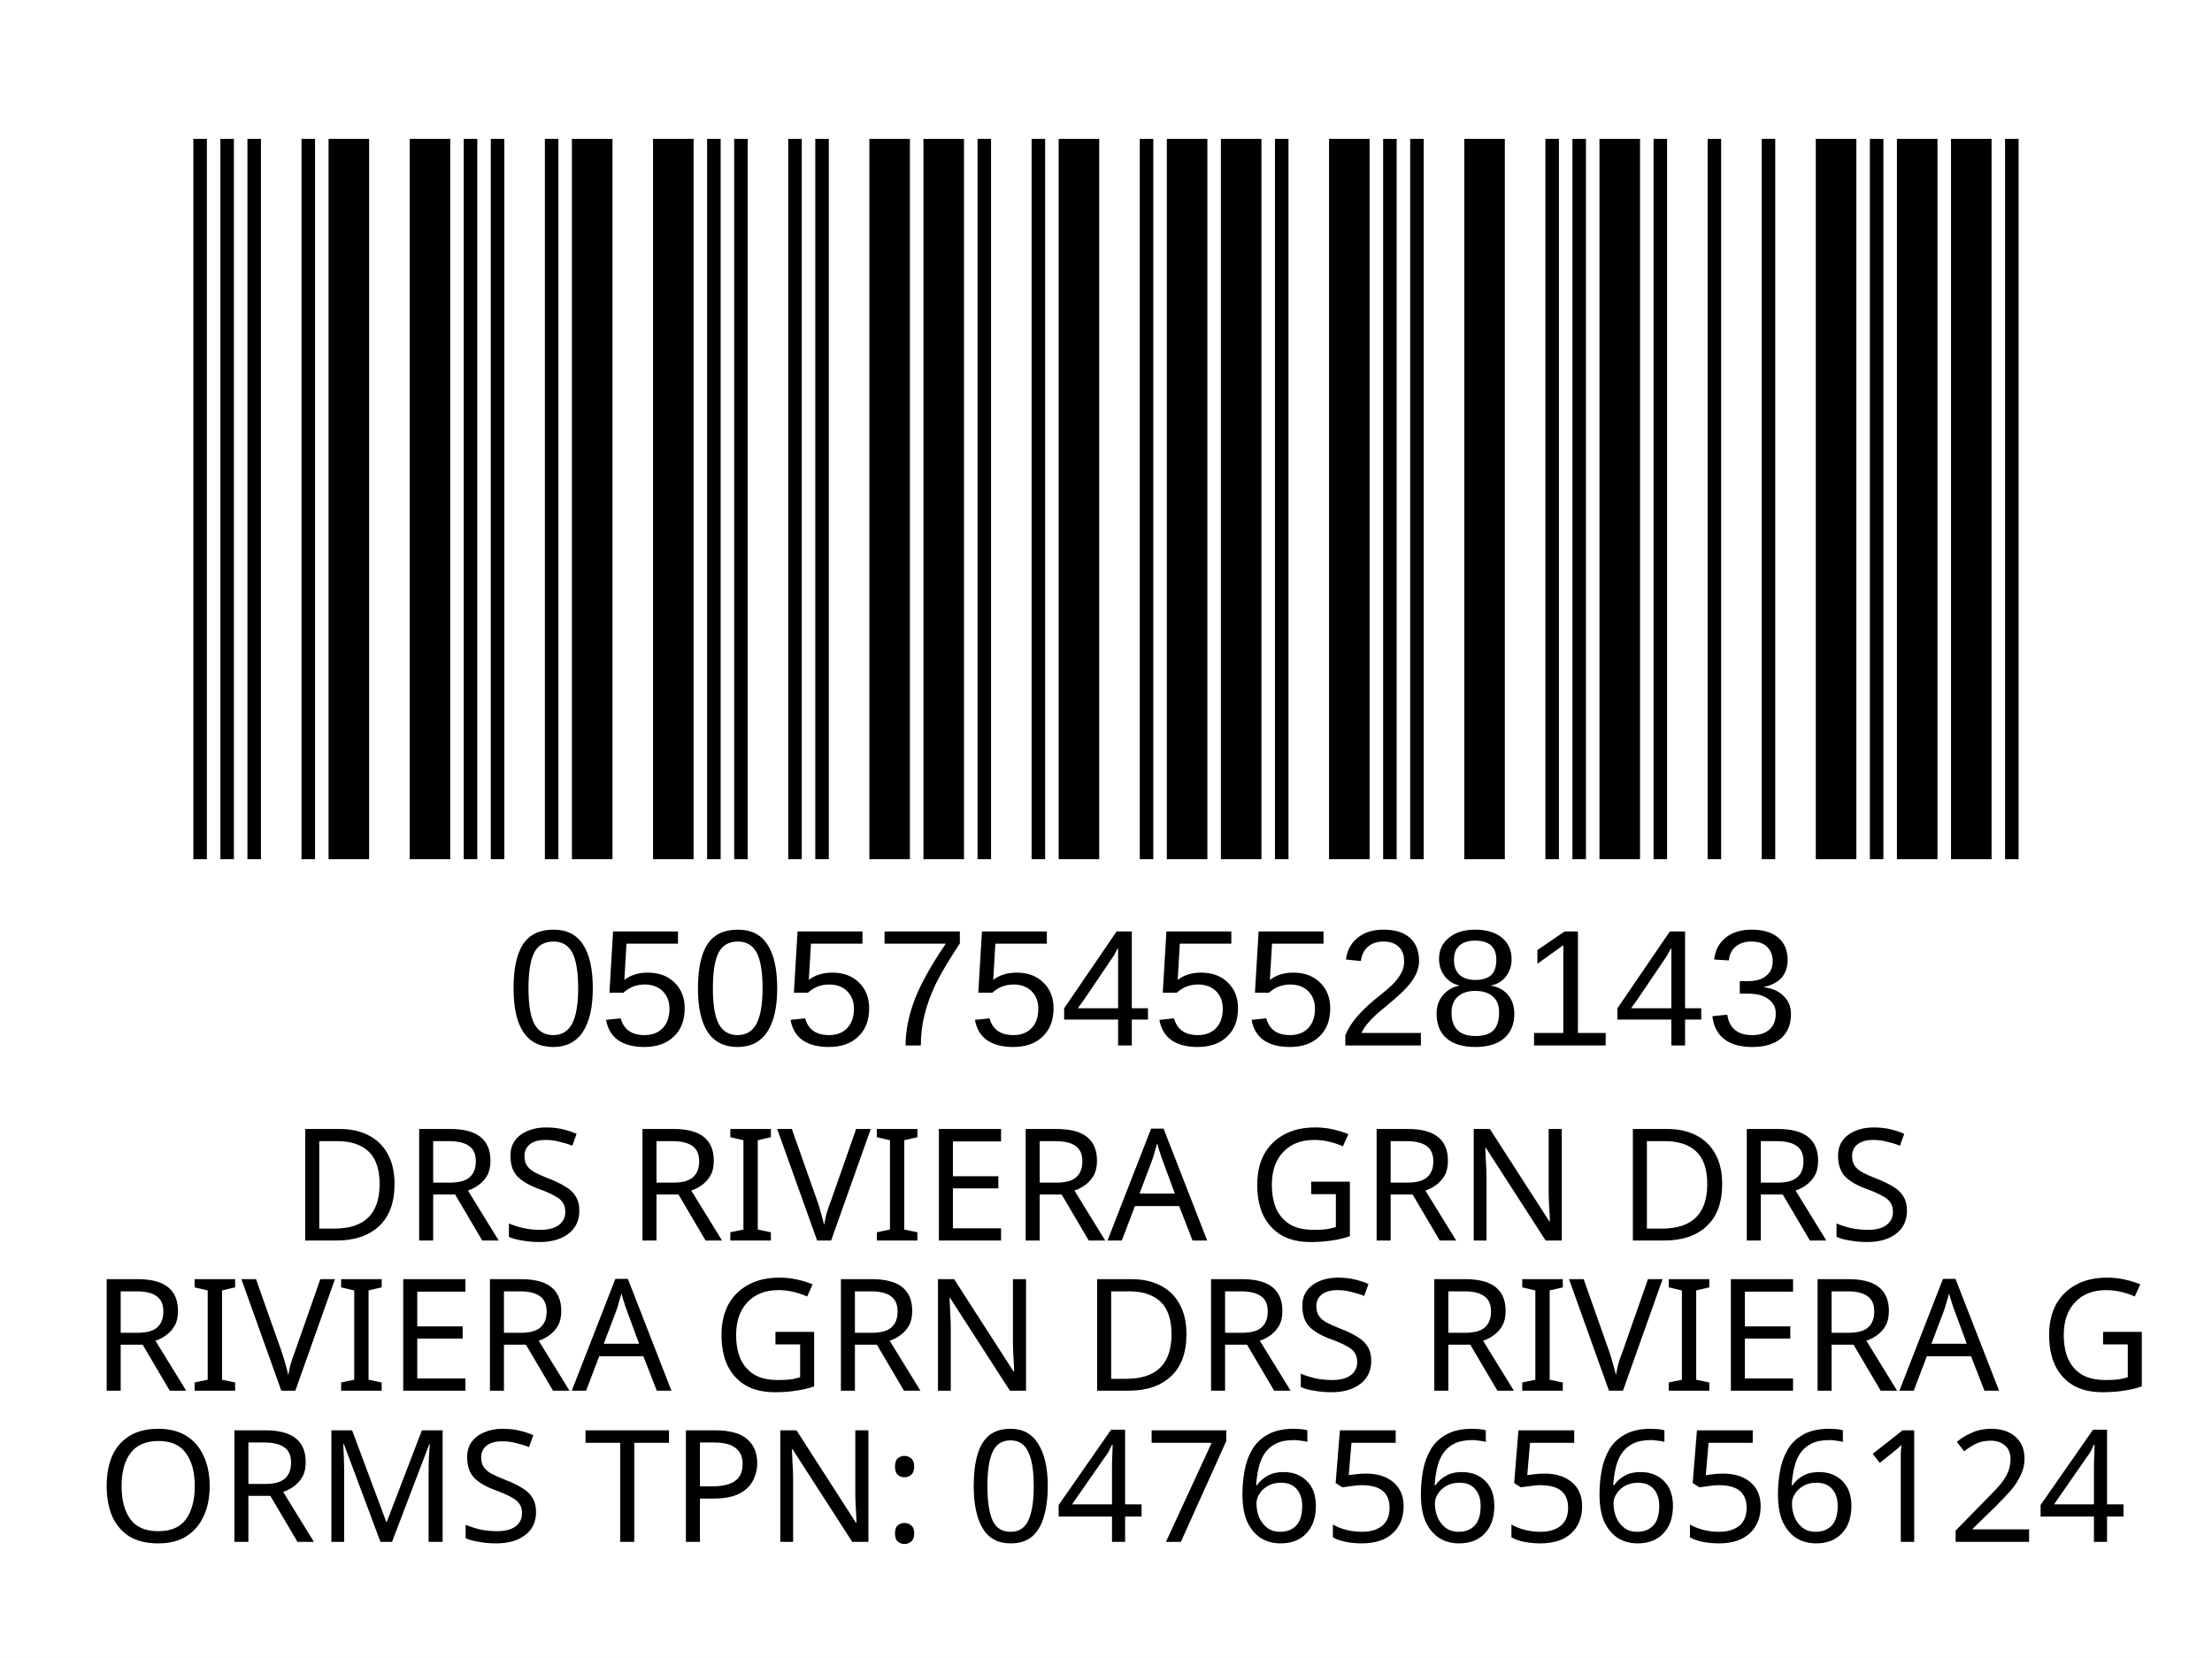
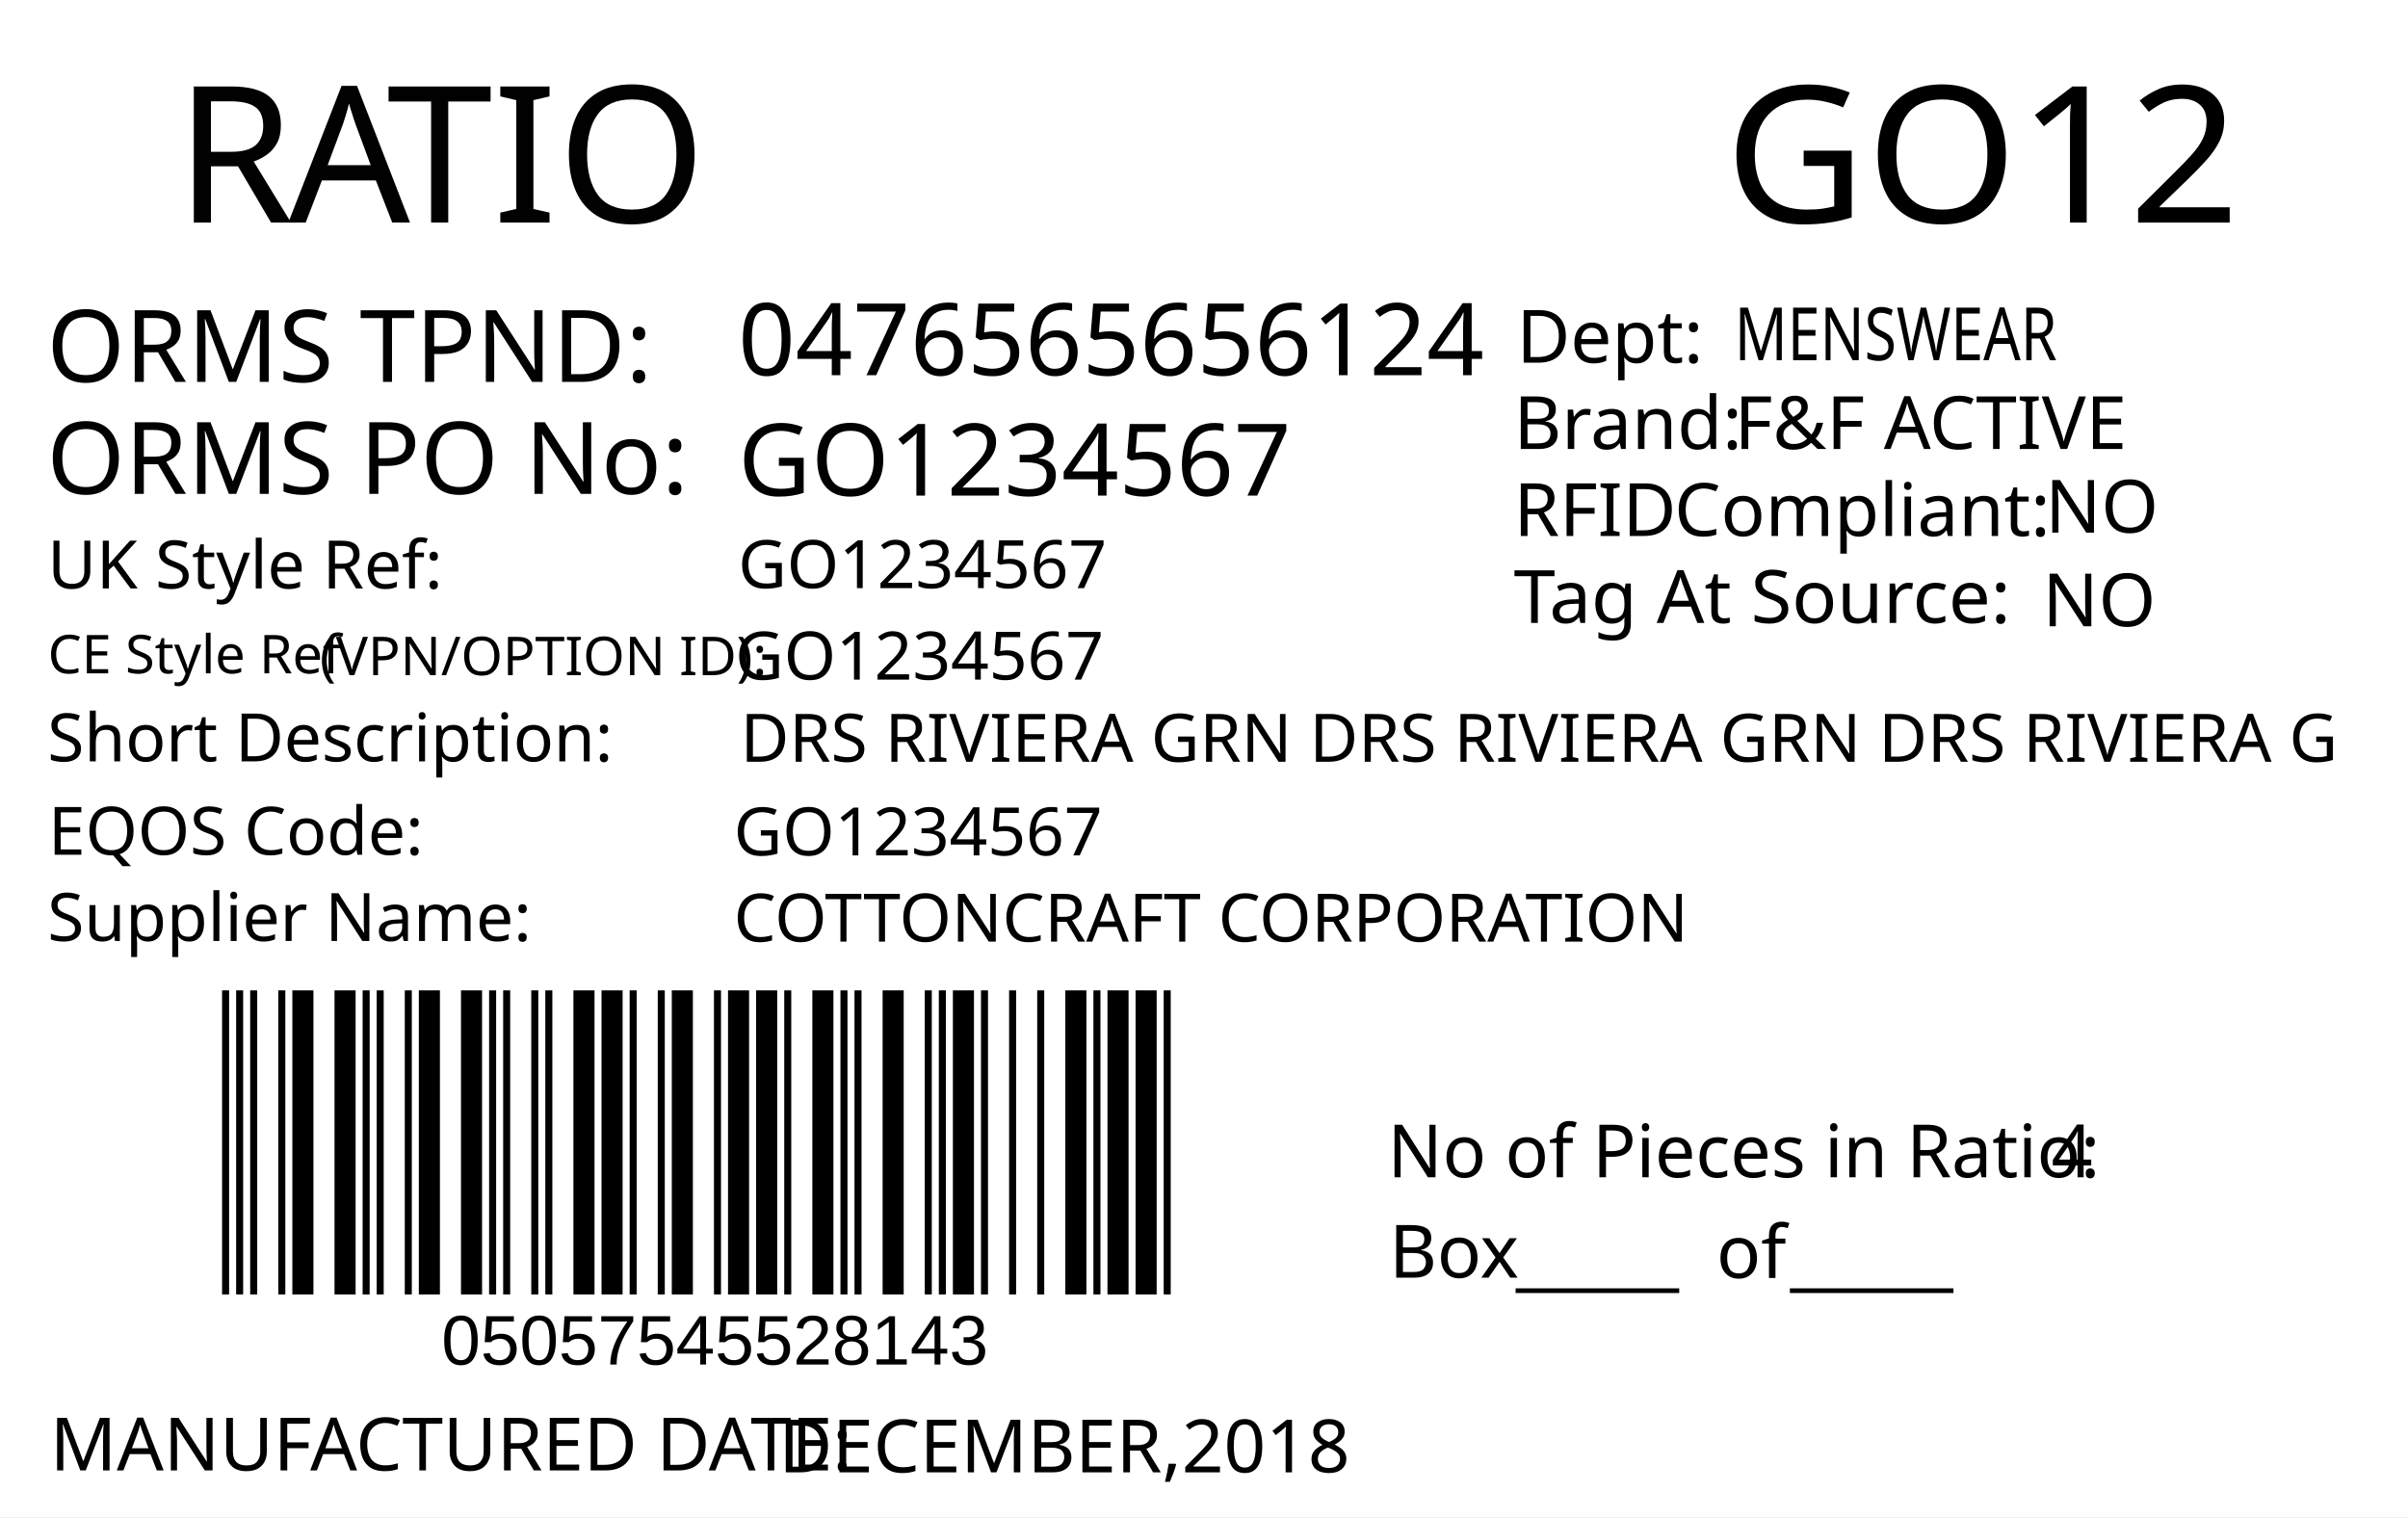
- <svg xmlns="http://www.w3.org/2000/svg" version="1.1" id="Layer_1" x="0px" y="0px" viewBox="0 0 113.4 85" style="enable-background:new 0 0 113.4 85;" xml:space="preserve">
-   <rect style="fill:#FFFFFF;" width="113.4" height="85" />
-   <rect x="-241.2" y="-321.7" style="fill:none;" width="595.3" height="841.9" />
-   <text text-anchor="middle" transform="matrix(1, 0, 0, 1, 56.5, 63.6)" style="font-family:'FranklinGothicBT-RomanCondensed', FrankGoth Cn BT; font-size:8px;" id="description">DRS RIVIERA GRN DRS</text>
-   <text text-anchor="middle" transform="matrix(1 0 0 1 56.5 71.3)" style="font-family:'FranklinGothicBT-RomanCondensed', FrankGoth Cn BT; font-size:8px;" id="description1"> RIVIERA GRN DRS RIVIERA G</text>
-   <g width="391" height="178" transform="matrix(0.2356 0 0 0.207 7.8 -8.3654)" id="barcode">
-     <svg id="ean-13" width="415.100px" height="328.02px" x="0px" y="0px" viewBox="0 0 463 219" version="1.1" font-size="30px" font-family="frankgothcnbt" style="transform: translate(0px, 0px);">
-       <rect x="0" y="0" width="463" height="219" style="fill:#ffffff;" />
+ <svg xmlns="http://www.w3.org/2000/svg" version="1.1" id="Layer_1" x="0px" y="0px" viewBox="0 0 360 226.8" style="enable-background:new 0 0 360 226.8;" xml:space="preserve">
+   <g>
+     <rect y="0" style="fill:#FFFFFF;" width="360" height="226.8" />
+   </g>
+   <g>
+     <text transform="matrix(1 0 0 1 26.2101 33.2706)" style="fill:#010101; font-family:'FranklinGothicBT-RomanCondensed', FrankGoth Cn BT; font-size:28.5px;">R</text>
+     <text transform="matrix(1 0 0 1 43.1101 33.2706)" style="fill:#010101; font-family:'FranklinGothicBT-RomanCondensed', FrankGoth Cn BT; font-size:28.5px;">A</text>
+     <text transform="matrix(1 0 0 1 57.8101 33.2706)" style="fill:#010101; font-family:'FranklinGothicBT-RomanCondensed', FrankGoth Cn BT; font-size:28.5px;">TIO</text>
+   </g>
+   <text transform="matrix(0.9824 0 0 1 207.4434 176.0099)" style="fill:#010101; font-family:'FranklinGothicBT-RomanCondensed', FrankGoth Cn BT; font-size:11px;">No of Pieces in Ratio:</text>
+   <text transform="matrix(1 0 0 1 207.6777 191.0099)" style="fill:#010101; font-family:'FranklinGothicBT-RomanCondensed', FrankGoth Cn BT; font-size:11px;">Box</text>
+   <text transform="matrix(0.9824 0 0 1 306.6689 176.0099)" style="fill:#010101; font-family:'FranklinGothicBT-RomanCondensed', FrankGoth Cn BT; font-size:11px;" id="pieces_in_ratio">4</text>
+   <text transform="matrix(1.0186 0 0 1 257.8419 33.272)" style="font-family:'FranklinGothicBT-RomanCondensed', FrankGoth Cn BT; font-size:28.5px;" id="season_code">GO12</text>
+   <g width="391" height="178" transform="matrix(0.3625 0 0 0.2548 30 129.001)" id="barcode">
+     <svg id="ean-13" width="408.900px" height="328.02px" x="0px" y="0px" viewBox="0 0 463 222" version="1.1" font-size="30px" font-family="frankgothcnbt" style="transform: translate(0px, 0px);">
+       <rect x="0" y="0" width="463" height="222" style="fill:#ffffff;" />
      <g transform="translate(10, 10)" style="fill:#000000;">
-         <rect x="0" y="0" width="3.281" height="199" />
-         <rect x="6.563" y="0" width="3.281" height="199" />
-         <rect x="13.126" y="0" width="3.281" height="199" />
-         <rect x="26.252" y="0" width="3.281" height="199" />
-         <rect x="32.815" y="0" width="9.844" height="199" />
-         <rect x="52.504" y="0" width="9.844" height="199" />
-         <rect x="65.63" y="0" width="3.281" height="199" />
-         <rect x="72.193" y="0" width="3.281" height="199" />
-         <rect x="85.318" y="0" width="3.281" height="199" />
-         <rect x="91.881" y="0" width="9.844" height="199" />
-         <rect x="111.57" y="0" width="9.844" height="199" />
-         <rect x="124.696" y="0" width="3.281" height="199" />
-         <rect x="131.259" y="0" width="3.281" height="199" />
-         <rect x="144.385" y="0" width="3.281" height="199" />
-         <rect x="150.948" y="0" width="3.281" height="199" />
-         <rect x="164.074" y="0" width="9.844" height="199" />
-         <rect x="177.2" y="0" width="9.844" height="199" />
-         <rect x="190.326" y="0" width="3.281" height="199" />
-         <rect x="203.452" y="0" width="3.281" height="199" />
-         <rect x="210.015" y="0" width="9.844" height="199" />
-         <rect x="229.704" y="0" width="3.281" height="199" />
-         <rect x="236.267" y="0" width="9.844" height="199" />
-         <rect x="249.392" y="0" width="9.844" height="199" />
-         <rect x="262.518" y="0" width="3.281" height="199" />
-         <rect x="275.644" y="0" width="9.844" height="199" />
-         <rect x="288.77" y="0" width="3.281" height="199" />
-         <rect x="295.333" y="0" width="3.281" height="199" />
-         <rect x="308.459" y="0" width="9.844" height="199" />
-         <rect x="328.148" y="0" width="3.281" height="199" />
-         <rect x="334.711" y="0" width="3.281" height="199" />
-         <rect x="341.274" y="0" width="9.844" height="199" />
-         <rect x="354.4" y="0" width="3.281" height="199" />
-         <rect x="367.526" y="0" width="3.281" height="199" />
-         <rect x="380.652" y="0" width="3.281" height="199" />
-         <rect x="393.778" y="0" width="9.844" height="199" />
-         <rect x="406.904" y="0" width="3.281" height="199" />
-         <rect x="413.466" y="0" width="9.844" height="199" />
-         <rect x="426.592" y="0" width="9.844" height="199" />
-         <rect x="439.718" y="0" width="3.281" height="199" />
+         <rect x="0" y="0" width="3.281" height="202" />
+         <rect x="6.563" y="0" width="3.281" height="202" />
+         <rect x="13.126" y="0" width="3.281" height="202" />
+         <rect x="26.252" y="0" width="3.281" height="202" />
+         <rect x="32.815" y="0" width="9.844" height="202" />
+         <rect x="52.504" y="0" width="9.844" height="202" />
+         <rect x="65.63" y="0" width="3.281" height="202" />
+         <rect x="72.193" y="0" width="3.281" height="202" />
+         <rect x="85.318" y="0" width="3.281" height="202" />
+         <rect x="91.881" y="0" width="9.844" height="202" />
+         <rect x="111.57" y="0" width="9.844" height="202" />
+         <rect x="124.696" y="0" width="3.281" height="202" />
+         <rect x="131.259" y="0" width="3.281" height="202" />
+         <rect x="144.385" y="0" width="3.281" height="202" />
+         <rect x="150.948" y="0" width="3.281" height="202" />
+         <rect x="164.074" y="0" width="9.844" height="202" />
+         <rect x="177.2" y="0" width="9.844" height="202" />
+         <rect x="190.326" y="0" width="3.281" height="202" />
+         <rect x="203.452" y="0" width="3.281" height="202" />
+         <rect x="210.015" y="0" width="9.844" height="202" />
+         <rect x="229.704" y="0" width="3.281" height="202" />
+         <rect x="236.267" y="0" width="9.844" height="202" />
+         <rect x="249.392" y="0" width="9.844" height="202" />
+         <rect x="262.518" y="0" width="3.281" height="202" />
+         <rect x="275.644" y="0" width="9.844" height="202" />
+         <rect x="288.77" y="0" width="3.281" height="202" />
+         <rect x="295.333" y="0" width="3.281" height="202" />
+         <rect x="308.459" y="0" width="9.844" height="202" />
+         <rect x="328.148" y="0" width="3.281" height="202" />
+         <rect x="334.711" y="0" width="3.281" height="202" />
+         <rect x="341.274" y="0" width="9.844" height="202" />
+         <rect x="354.4" y="0" width="3.281" height="202" />
+         <rect x="367.526" y="0" width="3.281" height="202" />
+         <rect x="380.652" y="0" width="3.281" height="202" />
+         <rect x="393.778" y="0" width="9.844" height="202" />
+         <rect x="406.904" y="0" width="3.281" height="202" />
+         <rect x="413.466" y="0" width="9.844" height="202" />
+         <rect x="426.592" y="0" width="9.844" height="202" />
+         <rect x="439.718" y="0" width="3.281" height="202" />
      </g>
    </svg>
  </g>
-   <text transform="matrix(1 0 0 1 26 53.6)" style="font-family:Myriad, Myriad Roman, Arial, sans-serif; font-size:8.5px;" id="barcode_number">05057545528143</text>
-   <text text-anchor="middle" transform="matrix(1 0 0 1 57 79.05)" style="font-family:'FranklinGothicBT-RomanCondensed', FrankGoth Cn BT; font-size:8px;" id="tpnd">ORMS TPN: 0476565656124</text>
-   <text transform="matrix(1 0 0 1 20.6108 56.606)" style="font-family:'FranklinGothicBT-RomanCondensed', FrankGoth Cn BT; font-size:45px;opacity: 0.1;" id="watermark" />
+   <text transform="matrix(1 0 0 1 226.6045 191.6242)" style="font-family:'FranklinGothicBT-RomanCondensed', FrankGoth Cn BT; font-size:11px;">_____</text>
+   <text transform="matrix(1 0 0 1 267.6045 191.6242)" style="font-family:'FranklinGothicBT-RomanCondensed', FrankGoth Cn BT; font-size:11px;">_____</text>
+   <text transform="matrix(1 0 0 1 256.6045 191.0617)" style="font-family:'FranklinGothicBT-RomanCondensed', FrankGoth Cn BT; font-size:11px;">of</text>
+   <text transform="matrix(1 0 0 1 66 204.0012)" style="font-family:Myriad, Myriad Roman, Arial, sans-serif; font-size:10.5px;" id="barcode_number">05057545528143</text>
+   <text transform="matrix(1 0 0 1 6.9752 57.0918)" style="fill:#010101; font-family:'FranklinGothicBT-RomanCondensed', FrankGoth Cn BT; font-size:15px;">ORMS TPND: </text>
+   <text id="tpnd" transform="matrix(1 0 0 1 110.337 56.0918)" style="fill:#010101; font-family:'FranklinGothicBT-RomanCondensed', FrankGoth Cn BT; font-size:15px;">0476565656124</text>
+   <text id="po_number" transform="matrix(1 0 0 1 110.337 74.0918)" style="fill:#010101; font-family:'FranklinGothicBT-RomanCondensed', FrankGoth Cn BT; font-size:15px;">GO1234567</text>
+   <text transform="matrix(1 0 0 1 6.9752 73.8329)" style="fill:#010101; font-family:'FranklinGothicBT-RomanCondensed', FrankGoth Cn BT; font-size:15px;">ORMS PO No: </text>
+   <text transform="matrix(1 0 0 1 226.301 67.1268)" style="fill:#010101; font-family:'FranklinGothicBT-RomanCondensed', FrankGoth Cn BT; font-size:11px;">Brand: </text>
+   <text id="brand" transform="matrix(1 0 0 1 259.3065 67.1268)" style="font-family:'FranklinGothicBT-RomanCondensed', FrankGoth Cn BT; font-size:11px;">F&amp;F ACTIVE</text>
+   <text id="rfid" transform="matrix(1 0 0 1 305.7588 79.6275)" style="fill:#010101; font-family:'FranklinGothicBT-RomanCondensed', FrankGoth Cn BT; font-size:11px;">NO</text>
+   <text id="tag_at_source" transform="matrix(1 0 0 1 305.3614 93.6278)" style="fill:#010101; font-family:'FranklinGothicBT-RomanCondensed', FrankGoth Cn BT; font-size:11px;">NO</text>
+   <g>
+     <text transform="matrix(1 0 0 1 226.3014 80.1265)" style="fill:#010101; font-family:'FranklinGothicBT-RomanCondensed', FrankGoth Cn BT; font-size:11px;">RFID </text>
+     <text transform="matrix(1 0 0 1 250.3014 80.1265)" style="fill:#010101; font-family:'FranklinGothicBT-RomanCondensed', FrankGoth Cn BT; font-size:11px;">Compliant:</text>
+   </g>
+   <text transform="matrix(1.0159 0 0 1 226.3023 93.126)" style="fill:#010101; font-family:'FranklinGothicBT-RomanCondensed', FrankGoth Cn BT; font-size:11px;">Tag At Source:</text>
+   <text transform="matrix(1 0 0 1 226.7367 54.2236)" style="font-family:'FranklinGothicBT-RomanCondensed', FrankGoth Cn BT; font-size:11px;">Dept:</text>
+   <text transform="matrix(0.7943 0 0 1 259.3072 53.8575)" style="font-family:'FranklinGothicBT-RomanCondensed', FrankGoth Cn BT; font-size:11px;" id="department">MENSWEAR</text>
+   <text transform="matrix(1 0 0 1 7.4746 219.8343)" style="fill:#010101; font-family:'FranklinGothicBT-RomanCondensed', FrankGoth Cn BT; font-size:11px;">MANUFACTURED DATE: </text>
+   <text transform="matrix(1 0 0 1 116.4166 220.1177)" style="fill:#010101; font-family:'FranklinGothicBT-RomanCondensed', FrankGoth Cn BT; font-size:11px;" id="manufactured_date">DECEMBER,2018</text>
+   <text transform="matrix(1 0 0 1 7.0915 87.9772)" style="fill:#010101; font-family:'FranklinGothicBT-RomanCondensed', FrankGoth Cn BT; font-size:10px;">UK Style Ref:</text>
+   <text transform="matrix(1 0 0 1 60.5915 87.9772)" style="fill:#010101; font-family:'FranklinGothicBT-RomanCondensed', FrankGoth Cn BT; font-size:10px; letter-spacing:43;"> </text>
+   <text transform="matrix(1 0 0 1 106.3915 87.9772)" style="fill:#010101; font-family:'FranklinGothicBT-RomanCondensed', FrankGoth Cn BT; font-size:10px;"> </text>
+   <text transform="matrix(1 0 0 1 47.8127 100.9358)" style="font-family:'FranklinGothicBT-RomanCondensed', FrankGoth Cn BT; font-size:8px;">(VPN/OPTION ID): </text>
+   <text transform="matrix(1 0 0 1 7.1484 100.6662)" style="font-family:'FranklinGothicBT-RomanCondensed', FrankGoth Cn BT; font-size:8px;">CE Style Ref</text>
+   <text transform="matrix(1 0 0 1 7.0915 113.8258)" style="fill:#010101; font-family:'FranklinGothicBT-RomanCondensed', FrankGoth Cn BT; font-size:10px;">Short Description:</text>
+   <text transform="matrix(1 0 0 1 81.3915 113.8258)" style="fill:#010101; font-family:'FranklinGothicBT-RomanCondensed', FrankGoth Cn BT; font-size:10px; letter-spacing:5;"> </text>
+   <text transform="matrix(1 0 0 1 90.1915 113.8258)" style="fill:#010101; font-family:'FranklinGothicBT-RomanCondensed', FrankGoth Cn BT; font-size:10px;"> </text>
+   <text transform="matrix(1 0 0 1 7.2047 127.7898)" style="fill:#010101; font-family:'FranklinGothicBT-RomanCondensed', FrankGoth Cn BT; font-size:10px;">EQOS Code:</text>
+   <text transform="matrix(1 0 0 1 56.0047 127.7898)" style="fill:#010101; font-family:'FranklinGothicBT-RomanCondensed', FrankGoth Cn BT; font-size:10px; letter-spacing:21;"> </text>
+   <text transform="matrix(1 0 0 1 79.8047 127.7898)" style="fill:#010101; font-family:'FranklinGothicBT-RomanCondensed', FrankGoth Cn BT; font-size:10px;"> </text>
+   <text transform="matrix(1 0 0 1 7.0915 140.6738)" style="fill:#010101; font-family:'FranklinGothicBT-RomanCondensed', FrankGoth Cn BT; font-size:10px;">Supplier Name:</text>
+   <text transform="matrix(1 0 0 1 68.9915 140.6738)" style="fill:#010101; font-family:'FranklinGothicBT-RomanCondensed', FrankGoth Cn BT; font-size:10px; letter-spacing:18;"> </text>
+   <text transform="matrix(1 0 0 1 89.9915 140.6738)" style="fill:#010101; font-family:'FranklinGothicBT-RomanCondensed', FrankGoth Cn BT; font-size:10px;"> </text>
+   <text id="uk_style" transform="matrix(1 0 0 1 110.3394 87.9231)" style="fill:#010101; font-family:'FranklinGothicBT-RomanCondensed', FrankGoth Cn BT; font-size:10px;">GO1234567</text>
+   <text id="ce_style" transform="matrix(1 0 0 1 109.8976 101.6034)" style="fill:#010101; font-family:'FranklinGothicBT-RomanCondensed', FrankGoth Cn BT; font-size:10px;">GO1234567</text>
+   <text id="eqos" transform="matrix(1 0 0 1 109.6879 127.8833)" style="fill:#010101; font-family:'FranklinGothicBT-RomanCondensed', FrankGoth Cn BT; font-size:10px;">GO1234567</text>
+   <text id="supplier" transform="matrix(1 0 0 1 109.6879 140.7748)" style="fill:#010101; font-family:'FranklinGothicBT-RomanCondensed', FrankGoth Cn BT; font-size:10px;">COTTONCRAFT CORPORATION</text>
+   <text id="description" transform="matrix(1 0 0 1 110.6874 113.8823)" style="fill:#010101; font-family:'FranklinGothicBT-RomanCondensed', FrankGoth Cn BT; font-size:10px;">DRS RIVIERA GRN DRS RIVIERA GRN DRS RIVIERA G</text>
+   <text transform="matrix(1 0 0 1 76.6108 162.606)" style="font-family:'FranklinGothicBT-RomanCondensed', FrankGoth Cn BT; font-size:140px;opacity: 0.1;" id="watermark" />
</svg>
